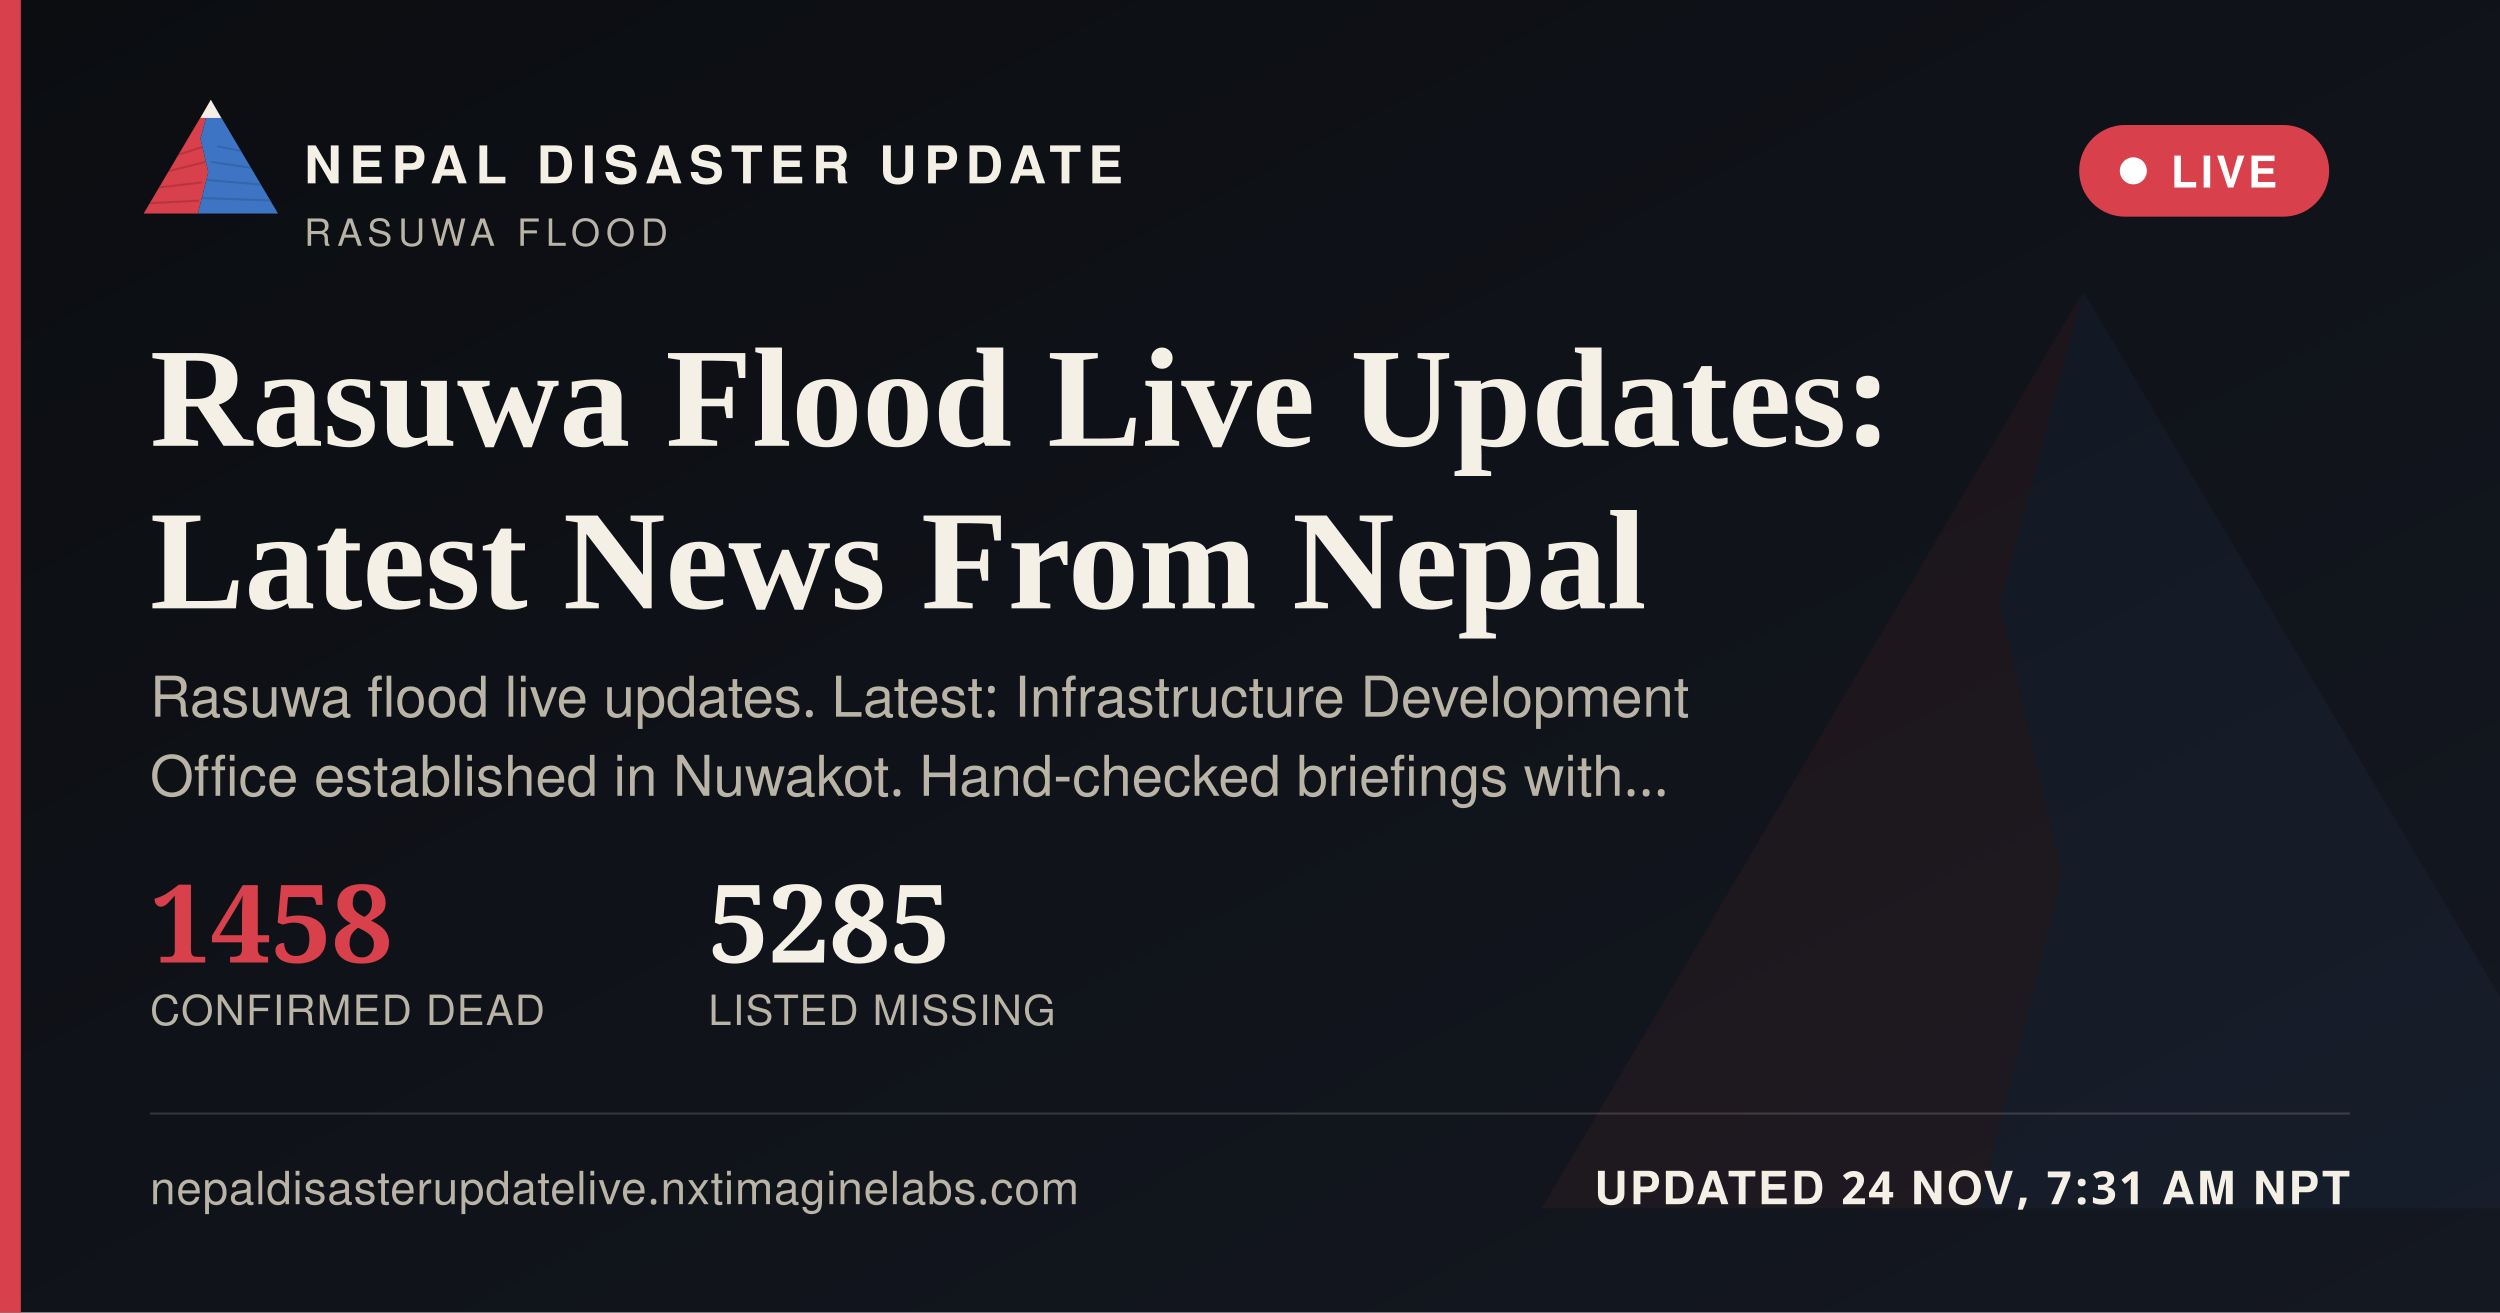
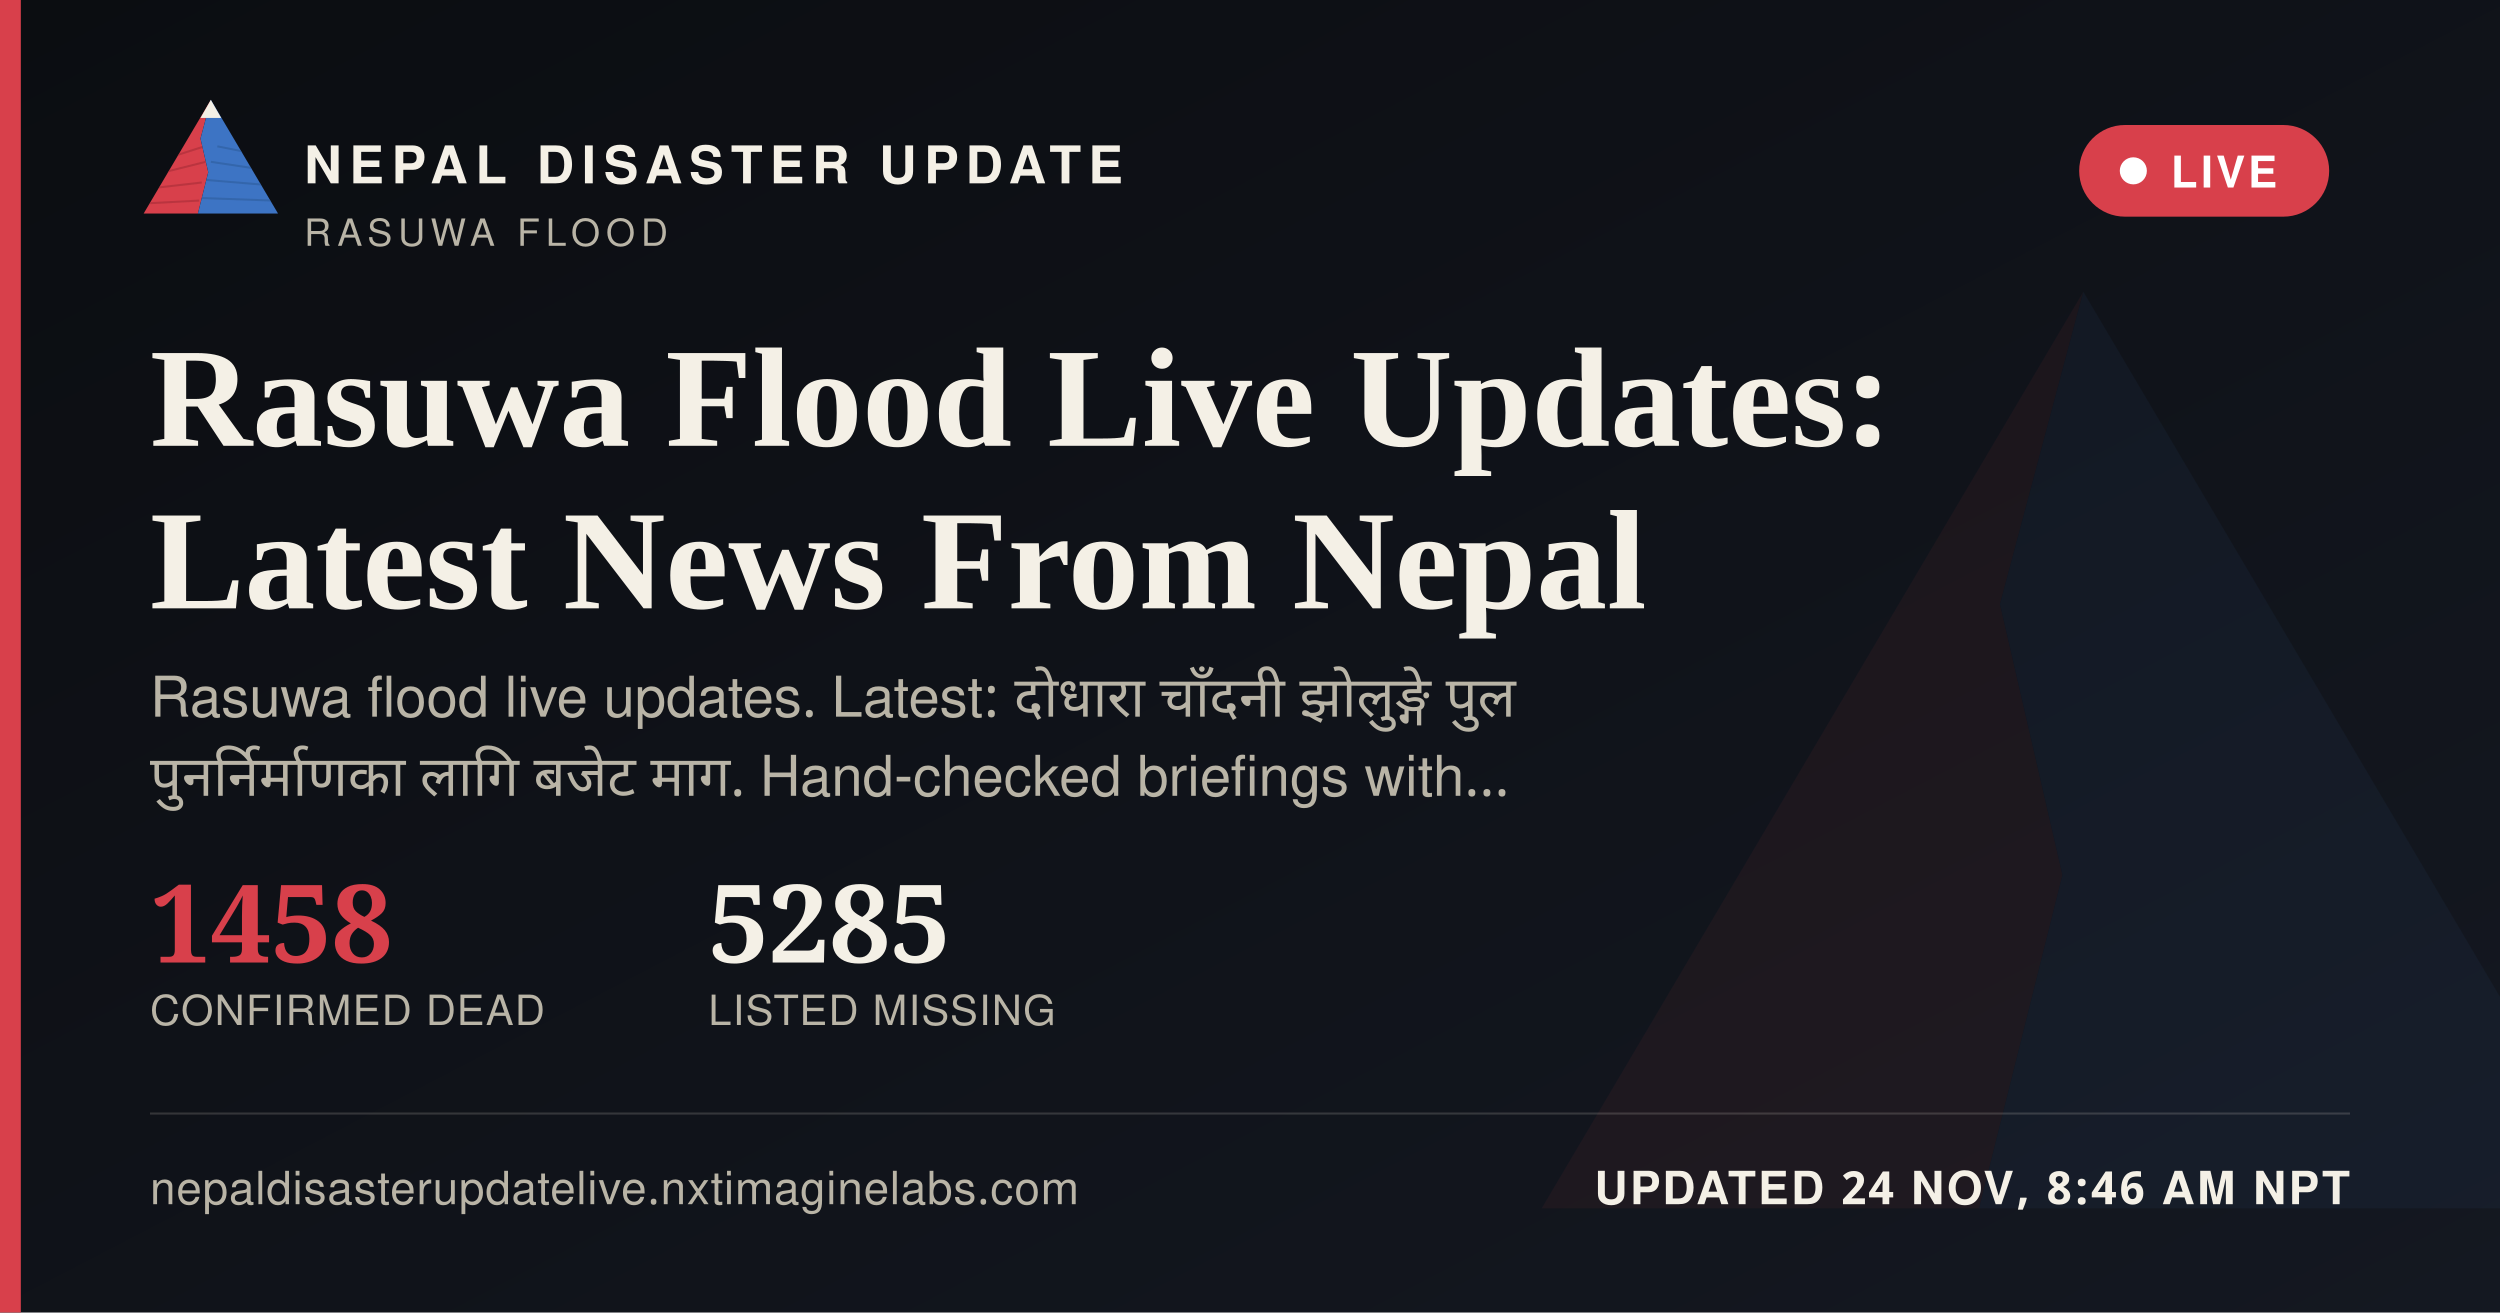
<svg xmlns="http://www.w3.org/2000/svg" width="1200" height="630" viewBox="0 0 1200 630">
  <defs>
    <linearGradient id="ogbg" x1="0" y1="0" x2="1" y2="1">
      <stop offset="0" stop-color="#0B0D11" />
      <stop offset="1" stop-color="#141821" />
    </linearGradient>
  </defs>
  <rect width="1200" height="630" fill="url(#ogbg)" />
  <g transform="translate(700,60) scale(5)" opacity="0.06">
    <polygon points="60,16 52,46 58,72 50,104 8,104" fill="#D8404B" />
    <polygon points="60,16 112,104 50,104 58,72 52,46" fill="#3D74C4" />
  </g>
  <rect x="0" y="0" width="10" height="630" fill="#D8404B" />
  <g transform="translate(64,38) scale(0.62)">
    <g>
      <defs>
        <clipPath id="ogLc">
          <polygon points="60,16 52,46 58,72 50,104 8,104" />
        </clipPath>
        <clipPath id="ogRc">
          <polygon points="60,16 112,104 50,104 58,72 52,46" />
        </clipPath>
      </defs>
      <polygon points="60,16 52,46 58,72 50,104 8,104" fill="#D8404B" />
      <g clip-path="url(#ogLc)" stroke="#A32A34" stroke-width="1.6" fill="none" opacity="0.55">
        <path d="M30,60 L55,52" />
        <path d="M24,72 L56,64" />
        <path d="M18,84 L53,80" />
        <path d="M13,96 L51,94" />
      </g>
      <polygon points="60,16 112,104 50,104 58,72 52,46" fill="#3D74C4" />
      <g clip-path="url(#ogRc)" stroke="#2A5793" stroke-width="1.6" fill="none" opacity="0.5">
        <path d="M65,52 L95,58" />
        <path d="M60,64 L100,70" />
        <path d="M56,78 L104,82" />
        <path d="M52,92 L108,94" />
      </g>
      <polygon points="60,16 52,30 68,30" fill="#F4F0E6" />
    </g>
  </g>
  <text x="146" y="88" font-family="'Public Sans', 'Noto Sans Devanagari', 'Helvetica Neue', Helvetica, Arial, sans-serif" font-size="25" font-weight="800" letter-spacing="3.6" fill="#F4F0E6">NEPAL DISASTER UPDATE</text>
  <text x="146" y="118" font-family="'Public Sans', 'Noto Sans Devanagari', 'Helvetica Neue', Helvetica, Arial, sans-serif" font-size="18" letter-spacing="2.8" fill="#B9B4A6">RASUWA FLOOD</text>
  <g>
    <rect x="998" y="60" width="120" height="44" rx="22" fill="#D8404B" stroke="none" />
    <circle cx="1024" cy="82" r="6.5" fill="#FFFFFF" />
    <text x="1042" y="90" font-family="'Public Sans', 'Noto Sans Devanagari', 'Helvetica Neue', Helvetica, Arial, sans-serif" font-size="21" font-weight="700" letter-spacing="1.6" fill="#FFFFFF">LIVE</text>
  </g>
  <text x="72" y="214" font-family="Newsreader, 'Noto Serif Devanagari', Georgia, 'Times New Roman', serif" font-size="68" font-weight="600" fill="#F4F0E6">Rasuwa Flood Live Updates:</text>
  <text x="72" y="292" font-family="Newsreader, 'Noto Serif Devanagari', Georgia, 'Times New Roman', serif" font-size="68" font-weight="600" fill="#F4F0E6">Latest News From Nepal</text>
-   <text x="72" y="344" font-family="'Public Sans', 'Noto Sans Devanagari', 'Helvetica Neue', Helvetica, Arial, sans-serif" font-size="27" fill="#B9B4A6">Rasuwa flood live updates. Latest: Infrastructure Development</text>
-   <text x="72" y="382" font-family="'Public Sans', 'Noto Sans Devanagari', 'Helvetica Neue', Helvetica, Arial, sans-serif" font-size="27" fill="#B9B4A6">Office established in Nuwakot. Hand-checked briefings with…</text>
+   <text x="72" y="344" font-family="'Public Sans', 'Noto Sans Devanagari', 'Helvetica Neue', Helvetica, Arial, sans-serif" font-size="27" fill="#B9B4A6" word-spacing="6">Rasuwa flood live updates. Latest: दोधारा चाँदनी झोलुङ्गे पुल</text>
+   <text x="72" y="382" font-family="'Public Sans', 'Noto Sans Devanagari', 'Helvetica Neue', Helvetica, Arial, sans-serif" font-size="27" fill="#B9B4A6" word-spacing="6">पुनर्निर्माणका लागि बजेट माग. Hand-checked briefings with…</text>
  <g transform="translate(72,462)">
    <text x="0" y="0" font-family="Newsreader, 'Noto Serif Devanagari', Georgia, 'Times New Roman', serif" font-size="52" font-weight="600" fill="#D8404B">1458</text>
    <text x="0" y="30" font-family="'Public Sans', 'Noto Sans Devanagari', 'Helvetica Neue', Helvetica, Arial, sans-serif" font-size="20" letter-spacing="0.6" fill="#B9B4A6">CONFIRMED DEAD</text>
    <text x="268" y="0" font-family="Newsreader, 'Noto Serif Devanagari', Georgia, 'Times New Roman', serif" font-size="52" font-weight="600" fill="#F4F0E6">5285</text>
    <text x="268" y="30" font-family="'Public Sans', 'Noto Sans Devanagari', 'Helvetica Neue', Helvetica, Arial, sans-serif" font-size="20" letter-spacing="0.6" fill="#B9B4A6">LISTED MISSING</text>
  </g>
  <rect x="72" y="534" width="1056" height="1" fill="rgba(244,240,230,0.16)" />
  <text x="72" y="578" font-family="'Public Sans', 'Noto Sans Devanagari', 'Helvetica Neue', Helvetica, Arial, sans-serif" font-size="22" fill="#B9B4A6" letter-spacing="0.4">nepaldisasterupdatelive.nxtimaginelabs.com</text>
-   <text x="1128" y="578" text-anchor="end" font-family="'Public Sans', 'Noto Sans Devanagari', 'Helvetica Neue', Helvetica, Arial, sans-serif" font-size="22" font-weight="700" letter-spacing="1.2" fill="#F4F0E6">UPDATED 24 NOV, 7:31 AM NPT</text>
+   <text x="1128" y="578" text-anchor="end" font-family="'Public Sans', 'Noto Sans Devanagari', 'Helvetica Neue', Helvetica, Arial, sans-serif" font-size="22" font-weight="700" letter-spacing="1.2" fill="#F4F0E6">UPDATED 24 NOV, 8:46 AM NPT</text>
</svg>
